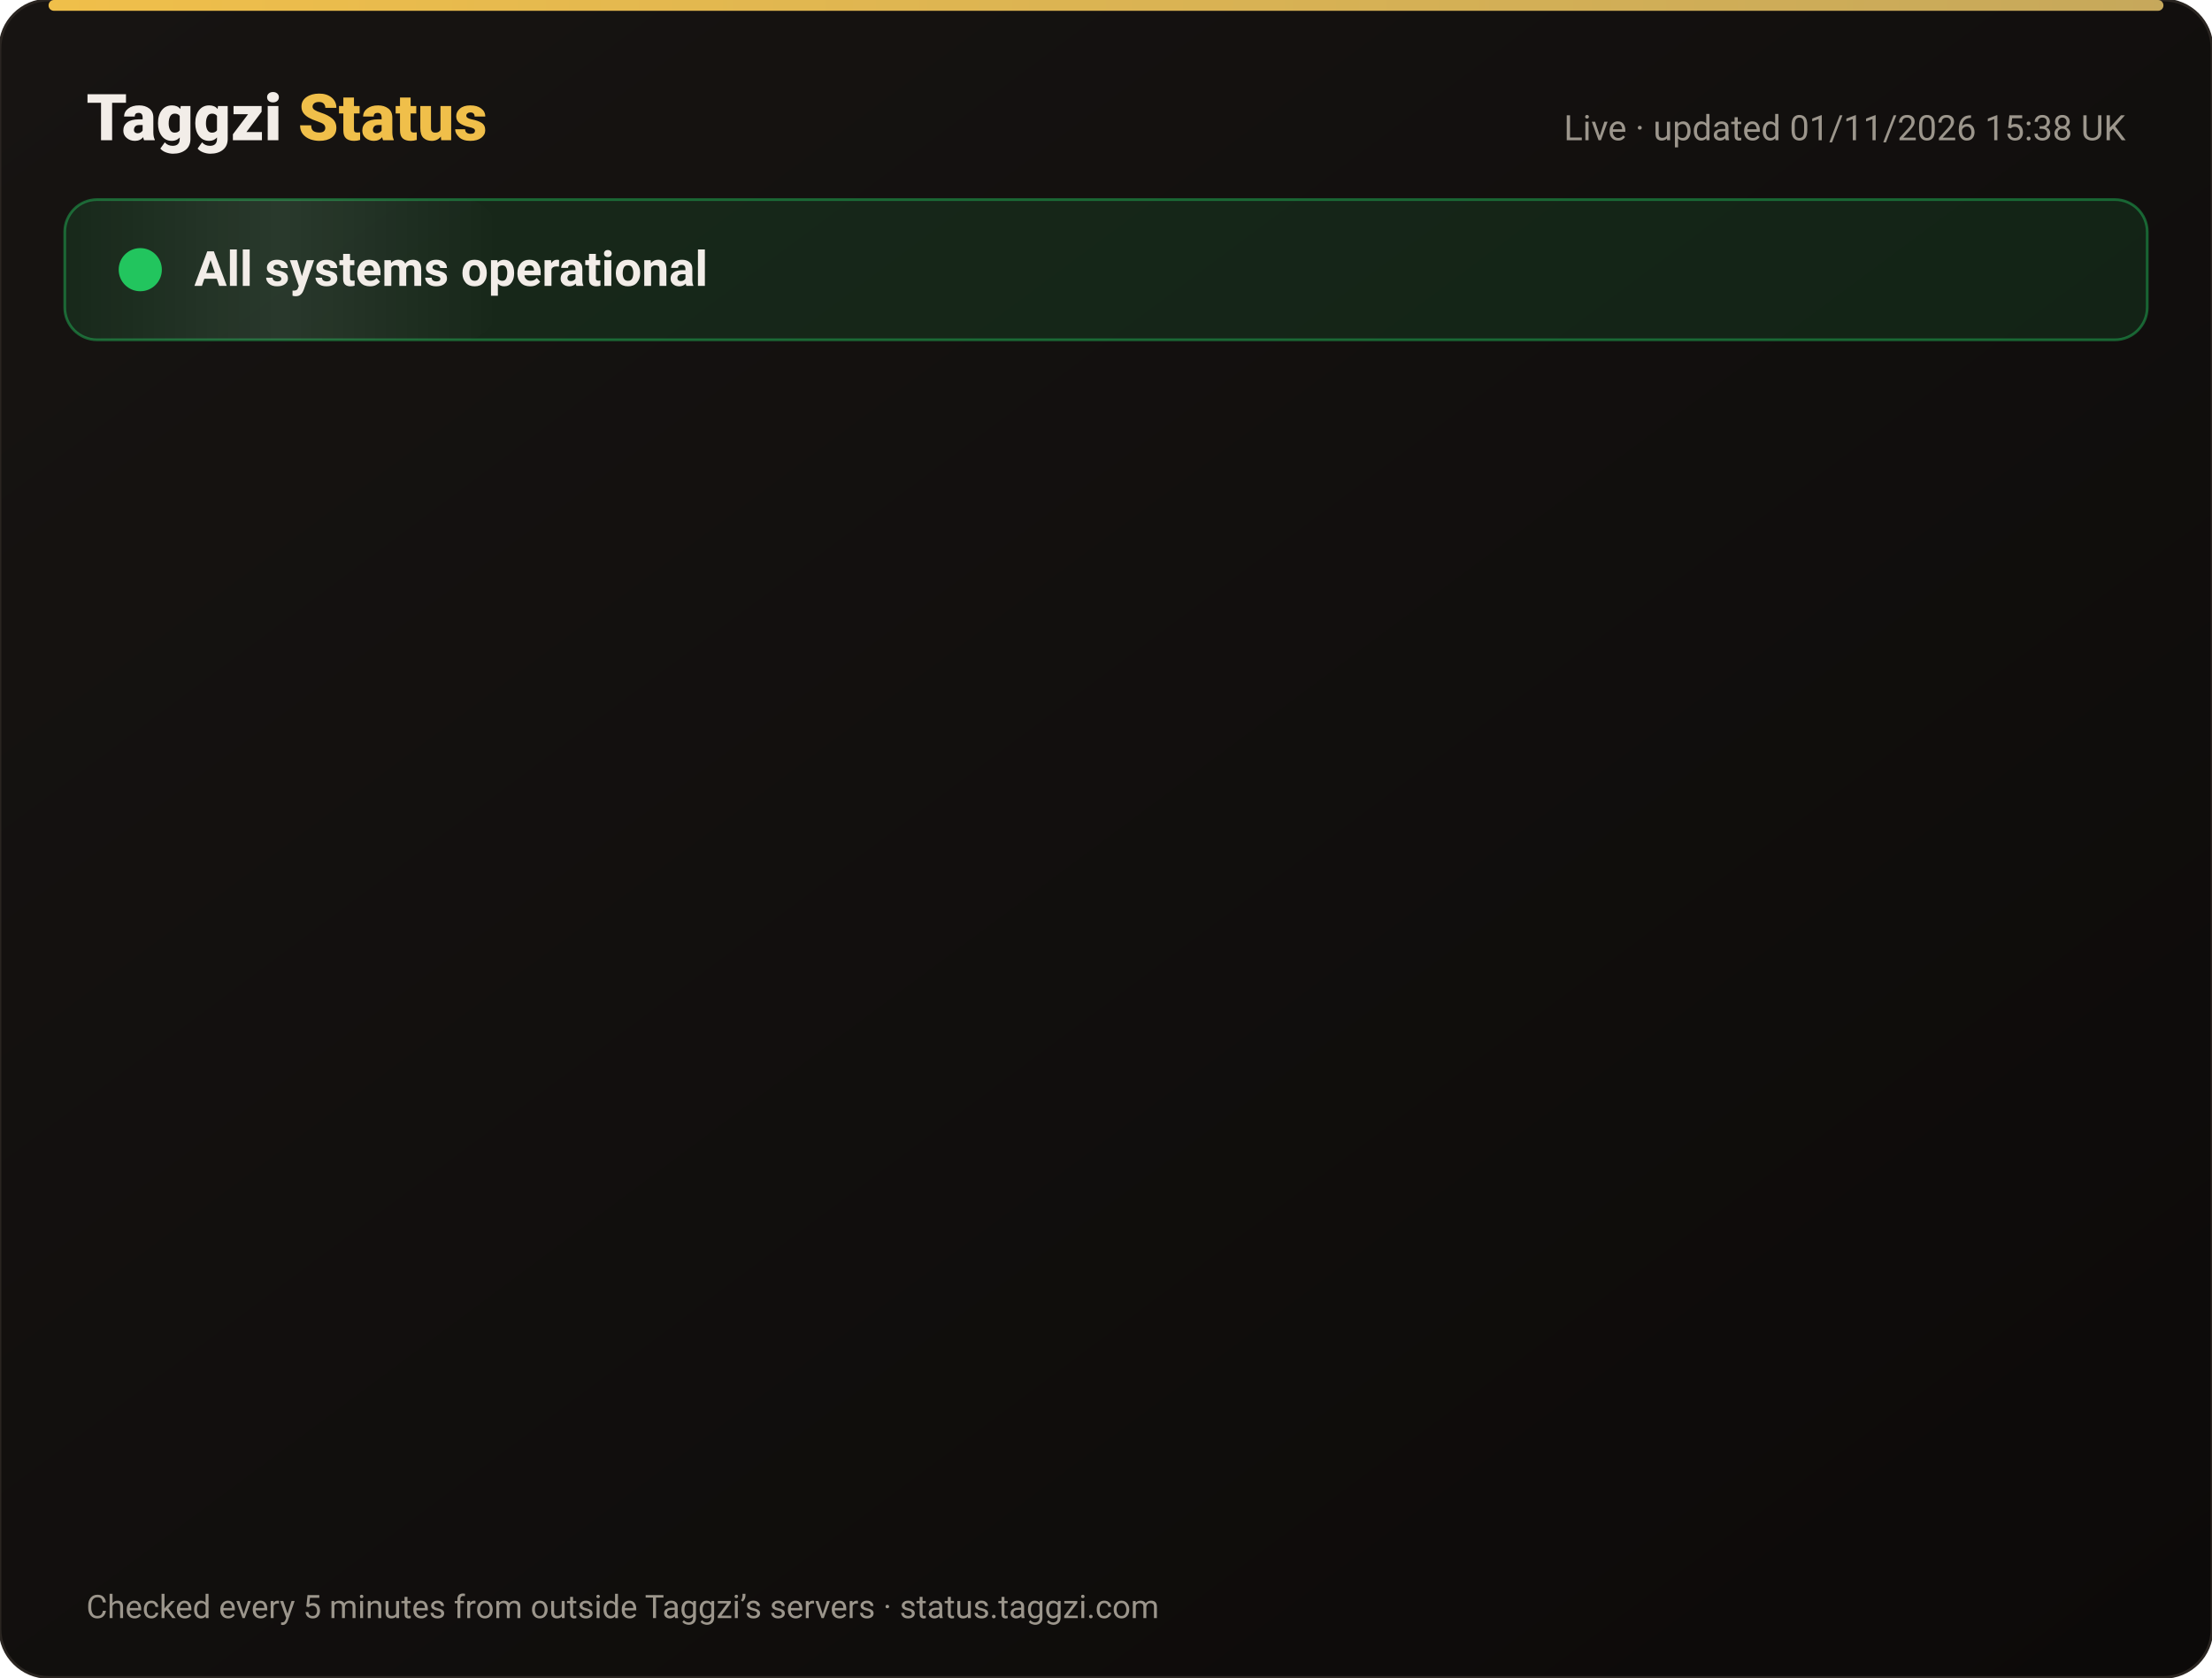
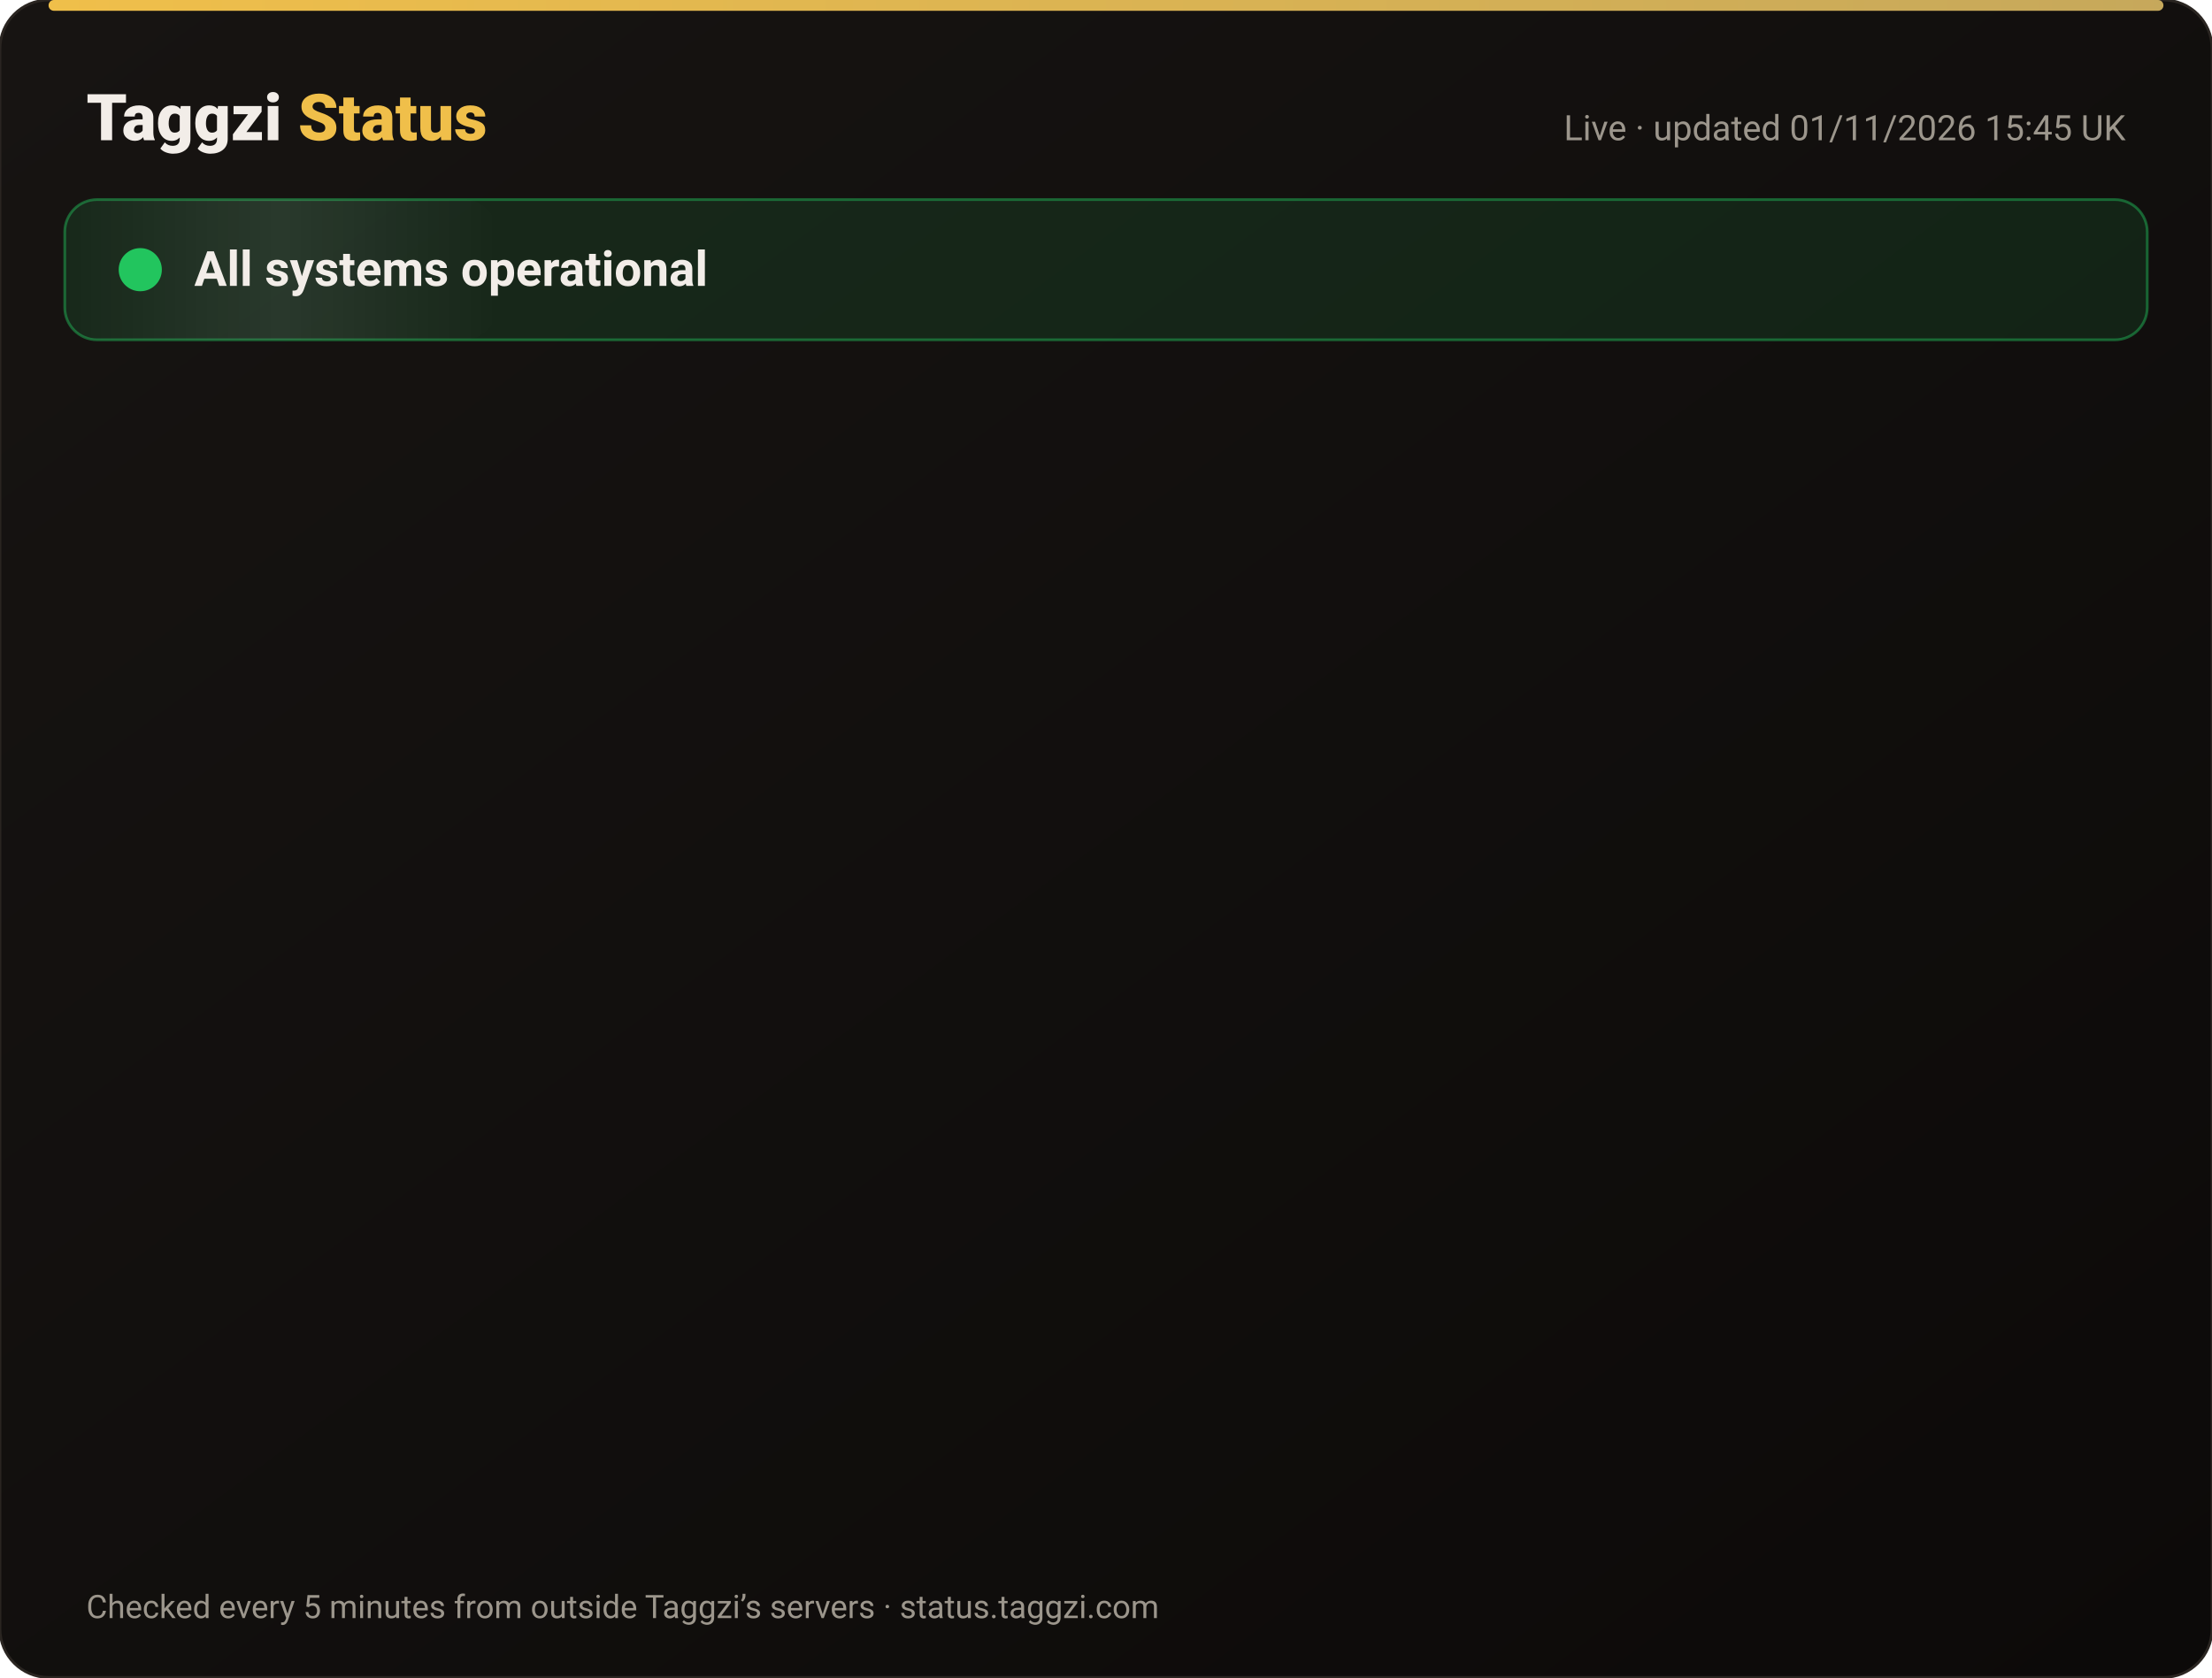
<svg xmlns="http://www.w3.org/2000/svg" width="820" height="622" viewBox="0 0 820 622" font-family="-apple-system,Segoe UI,Roboto,Helvetica,Arial,sans-serif">
  <defs>
    <linearGradient id="bg" x1="0" y1="0" x2="1" y2="1">
      <stop offset="0" stop-color="#171412" />
      <stop offset="1" stop-color="#0C0A09" />
    </linearGradient>
    <linearGradient id="gold" x1="0" x2="1">
      <stop offset="0" stop-color="#F0BF4A" />
      <stop offset="1" stop-color="#c6a85b" />
    </linearGradient>
    <linearGradient id="shine" x1="0" x2="1">
      <stop offset="0" stop-color="#fff" stop-opacity="0" />
      <stop offset=".5" stop-color="#fff" stop-opacity=".08" />
      <stop offset="1" stop-color="#fff" stop-opacity="0" />
    </linearGradient>
  </defs>
  <rect width="820" height="622" rx="18" fill="url(#bg)" stroke="#2a2521" />
  <rect x="18" y="0" width="784" height="4" rx="2" fill="url(#gold)" />
  <text x="32" y="52" font-size="24" font-weight="800" fill="#F2EDE8">Taggzi <tspan fill="#F0BF4A">Status</tspan>
  </text>
-   <text x="788" y="52" font-size="13" fill="#9C968C" text-anchor="end">Live · updated 01/11/2026 15:38 UK</text>
+   <text x="788" y="52" font-size="13" fill="#9C968C" text-anchor="end">Live · updated 01/11/2026 15:45 UK</text>
  <rect x="24" y="74" width="772" height="52" rx="12" fill="#22c55e" fill-opacity=".12" stroke="#22c55e" stroke-opacity=".45" />
  <rect x="24" y="74" width="160" height="52" rx="12" fill="url(#shine)">
    <animate attributeName="x" from="-160" to="820" dur="4s" repeatCount="indefinite" />
  </rect>
  <circle cx="52" cy="100" r="7" fill="#22c55e" />
  <circle cx="52" cy="100" r="7" fill="none" stroke="#22c55e" stroke-width="2">
    <animate attributeName="r" values="7;15;7" dur="2s" repeatCount="indefinite" />
    <animate attributeName="opacity" values=".9;0;.9" dur="2s" repeatCount="indefinite" />
  </circle>
  <text x="72" y="106" font-size="18" font-weight="700" fill="#F2EDE8">All systems operational</text>
  <g opacity="0">
    <animate attributeName="opacity" from="0" to="1" begin="0.00s" dur=".6s" fill="freeze" />
    <line x1="32" y1="188" x2="788" y2="188" stroke="#2a2521" />
    <circle cx="44" cy="166" r="6" fill="#22c55e">
      <animate attributeName="opacity" values="1;.45;1" dur="2.4s" begin="0.00s" repeatCount="indefinite" />
    </circle>
    <text x="62" y="171" font-size="15" font-weight="650" fill="#F2EDE8">Website</text>
    <text x="630" y="171" font-size="13" fill="#9C968C" text-anchor="end">99.96% uptime</text>
    <rect x="648" y="154" width="140" height="24" rx="12" fill="#22c55e" fill-opacity=".14" stroke="#22c55e" stroke-opacity=".5" />
    <text x="718" y="171" font-size="12" font-weight="700" fill="#22c55e" text-anchor="middle">Operational</text>
  </g>
  <g opacity="0">
    <animate attributeName="opacity" from="0" to="1" begin="0.15s" dur=".6s" fill="freeze" />
    <line x1="32" y1="234" x2="788" y2="234" stroke="#2a2521" />
    <circle cx="44" cy="212" r="6" fill="#22c55e">
      <animate attributeName="opacity" values="1;.45;1" dur="2.4s" begin="0.15s" repeatCount="indefinite" />
    </circle>
    <text x="62" y="217" font-size="15" font-weight="650" fill="#F2EDE8">Tag scans</text>
    <text x="630" y="217" font-size="13" fill="#9C968C" text-anchor="end">99.96% uptime</text>
    <rect x="648" y="200" width="140" height="24" rx="12" fill="#22c55e" fill-opacity=".14" stroke="#22c55e" stroke-opacity=".5" />
    <text x="718" y="217" font-size="12" font-weight="700" fill="#22c55e" text-anchor="middle">Operational</text>
  </g>
  <g opacity="0">
    <animate attributeName="opacity" from="0" to="1" begin="0.30s" dur=".6s" fill="freeze" />
    <line x1="32" y1="280" x2="788" y2="280" stroke="#2a2521" />
    <circle cx="44" cy="258" r="6" fill="#22c55e">
      <animate attributeName="opacity" values="1;.45;1" dur="2.4s" begin="0.30s" repeatCount="indefinite" />
    </circle>
    <text x="62" y="263" font-size="15" font-weight="650" fill="#F2EDE8">Manual tag lookup</text>
    <text x="630" y="263" font-size="13" fill="#9C968C" text-anchor="end">99.96% uptime</text>
    <rect x="648" y="246" width="140" height="24" rx="12" fill="#22c55e" fill-opacity=".14" stroke="#22c55e" stroke-opacity=".5" />
    <text x="718" y="263" font-size="12" font-weight="700" fill="#22c55e" text-anchor="middle">Operational</text>
  </g>
  <g opacity="0">
    <animate attributeName="opacity" from="0" to="1" begin="0.45s" dur=".6s" fill="freeze" />
    <line x1="32" y1="326" x2="788" y2="326" stroke="#2a2521" />
    <circle cx="44" cy="304" r="6" fill="#22c55e">
      <animate attributeName="opacity" values="1;.45;1" dur="2.4s" begin="0.45s" repeatCount="indefinite" />
    </circle>
    <text x="62" y="309" font-size="15" font-weight="650" fill="#F2EDE8">App &amp; login</text>
    <text x="630" y="309" font-size="13" fill="#9C968C" text-anchor="end">99.96% uptime</text>
    <rect x="648" y="292" width="140" height="24" rx="12" fill="#22c55e" fill-opacity=".14" stroke="#22c55e" stroke-opacity=".5" />
    <text x="718" y="309" font-size="12" font-weight="700" fill="#22c55e" text-anchor="middle">Operational</text>
  </g>
  <g opacity="0">
    <animate attributeName="opacity" from="0" to="1" begin="0.60s" dur=".6s" fill="freeze" />
    <line x1="32" y1="372" x2="788" y2="372" stroke="#2a2521" />
    <circle cx="44" cy="350" r="6" fill="#22c55e">
      <animate attributeName="opacity" values="1;.45;1" dur="2.4s" begin="0.60s" repeatCount="indefinite" />
    </circle>
    <text x="62" y="355" font-size="15" font-weight="650" fill="#F2EDE8">Community alerts</text>
    <text x="630" y="355" font-size="13" fill="#9C968C" text-anchor="end">99.96% uptime</text>
    <rect x="648" y="338" width="140" height="24" rx="12" fill="#22c55e" fill-opacity=".14" stroke="#22c55e" stroke-opacity=".5" />
    <text x="718" y="355" font-size="12" font-weight="700" fill="#22c55e" text-anchor="middle">Operational</text>
  </g>
  <g opacity="0">
    <animate attributeName="opacity" from="0" to="1" begin="0.75s" dur=".6s" fill="freeze" />
    <line x1="32" y1="418" x2="788" y2="418" stroke="#2a2521" />
    <circle cx="44" cy="396" r="6" fill="#22c55e">
      <animate attributeName="opacity" values="1;.45;1" dur="2.4s" begin="0.75s" repeatCount="indefinite" />
    </circle>
    <text x="62" y="401" font-size="15" font-weight="650" fill="#F2EDE8">Private calling</text>
    <text x="630" y="401" font-size="13" fill="#9C968C" text-anchor="end">99.96% uptime</text>
    <rect x="648" y="384" width="140" height="24" rx="12" fill="#22c55e" fill-opacity=".14" stroke="#22c55e" stroke-opacity=".5" />
    <text x="718" y="401" font-size="12" font-weight="700" fill="#22c55e" text-anchor="middle">Operational</text>
  </g>
  <g opacity="0">
    <animate attributeName="opacity" from="0" to="1" begin="0.90s" dur=".6s" fill="freeze" />
    <line x1="32" y1="464" x2="788" y2="464" stroke="#2a2521" />
    <circle cx="44" cy="442" r="6" fill="#22c55e">
      <animate attributeName="opacity" values="1;.45;1" dur="2.4s" begin="0.90s" repeatCount="indefinite" />
    </circle>
    <text x="62" y="447" font-size="15" font-weight="650" fill="#F2EDE8">Payments</text>
    <text x="630" y="447" font-size="13" fill="#9C968C" text-anchor="end">99.95% uptime</text>
    <rect x="648" y="430" width="140" height="24" rx="12" fill="#22c55e" fill-opacity=".14" stroke="#22c55e" stroke-opacity=".5" />
    <text x="718" y="447" font-size="12" font-weight="700" fill="#22c55e" text-anchor="middle">Operational</text>
  </g>
  <g opacity="0">
    <animate attributeName="opacity" from="0" to="1" begin="1.05s" dur=".6s" fill="freeze" />
    <line x1="32" y1="510" x2="788" y2="510" stroke="#2a2521" />
    <circle cx="44" cy="488" r="6" fill="#22c55e">
      <animate attributeName="opacity" values="1;.45;1" dur="2.4s" begin="1.05s" repeatCount="indefinite" />
    </circle>
    <text x="62" y="493" font-size="15" font-weight="650" fill="#F2EDE8">Email &amp; support</text>
    <text x="630" y="493" font-size="13" fill="#9C968C" text-anchor="end">99.96% uptime</text>
    <rect x="648" y="476" width="140" height="24" rx="12" fill="#22c55e" fill-opacity=".14" stroke="#22c55e" stroke-opacity=".5" />
    <text x="718" y="493" font-size="12" font-weight="700" fill="#22c55e" text-anchor="middle">Operational</text>
  </g>
  <g opacity="0">
    <animate attributeName="opacity" from="0" to="1" begin="1.20s" dur=".6s" fill="freeze" />
    <line x1="32" y1="556" x2="788" y2="556" stroke="#2a2521" />
    <circle cx="44" cy="534" r="6" fill="#22c55e">
      <animate attributeName="opacity" values="1;.45;1" dur="2.4s" begin="1.20s" repeatCount="indefinite" />
    </circle>
    <text x="62" y="539" font-size="15" font-weight="650" fill="#F2EDE8">Secure connection (SSL)</text>
    <text x="630" y="539" font-size="13" fill="#9C968C" text-anchor="end">100.00% uptime</text>
    <rect x="648" y="522" width="140" height="24" rx="12" fill="#22c55e" fill-opacity=".14" stroke="#22c55e" stroke-opacity=".5" />
    <text x="718" y="539" font-size="12" font-weight="700" fill="#22c55e" text-anchor="middle">Operational</text>
  </g>
  <text x="32" y="600" font-size="12" fill="#9C968C">Checked every 5 minutes from outside Taggzi’s servers · status.taggzi.com</text>
</svg>
